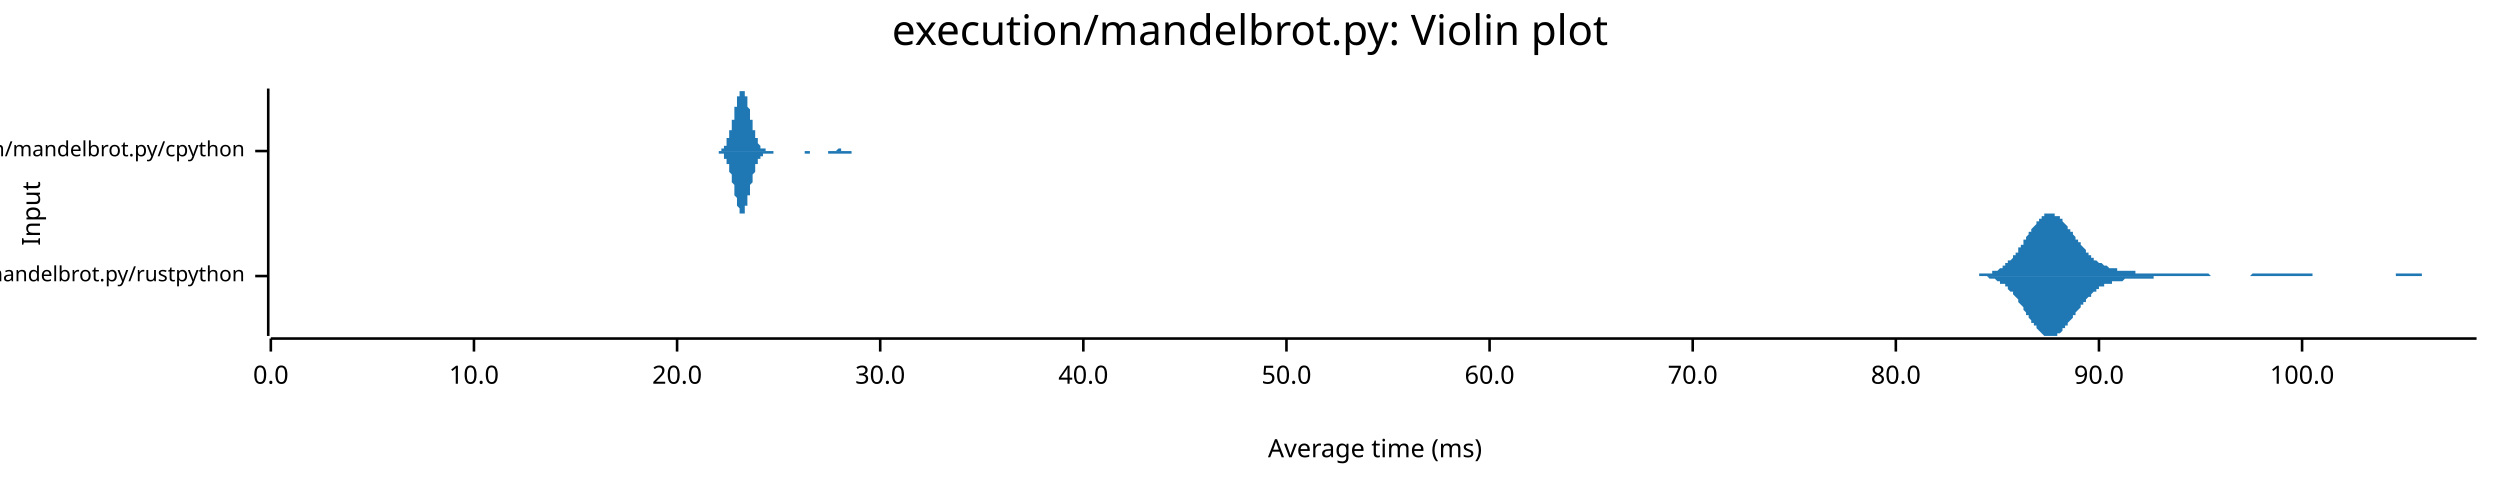
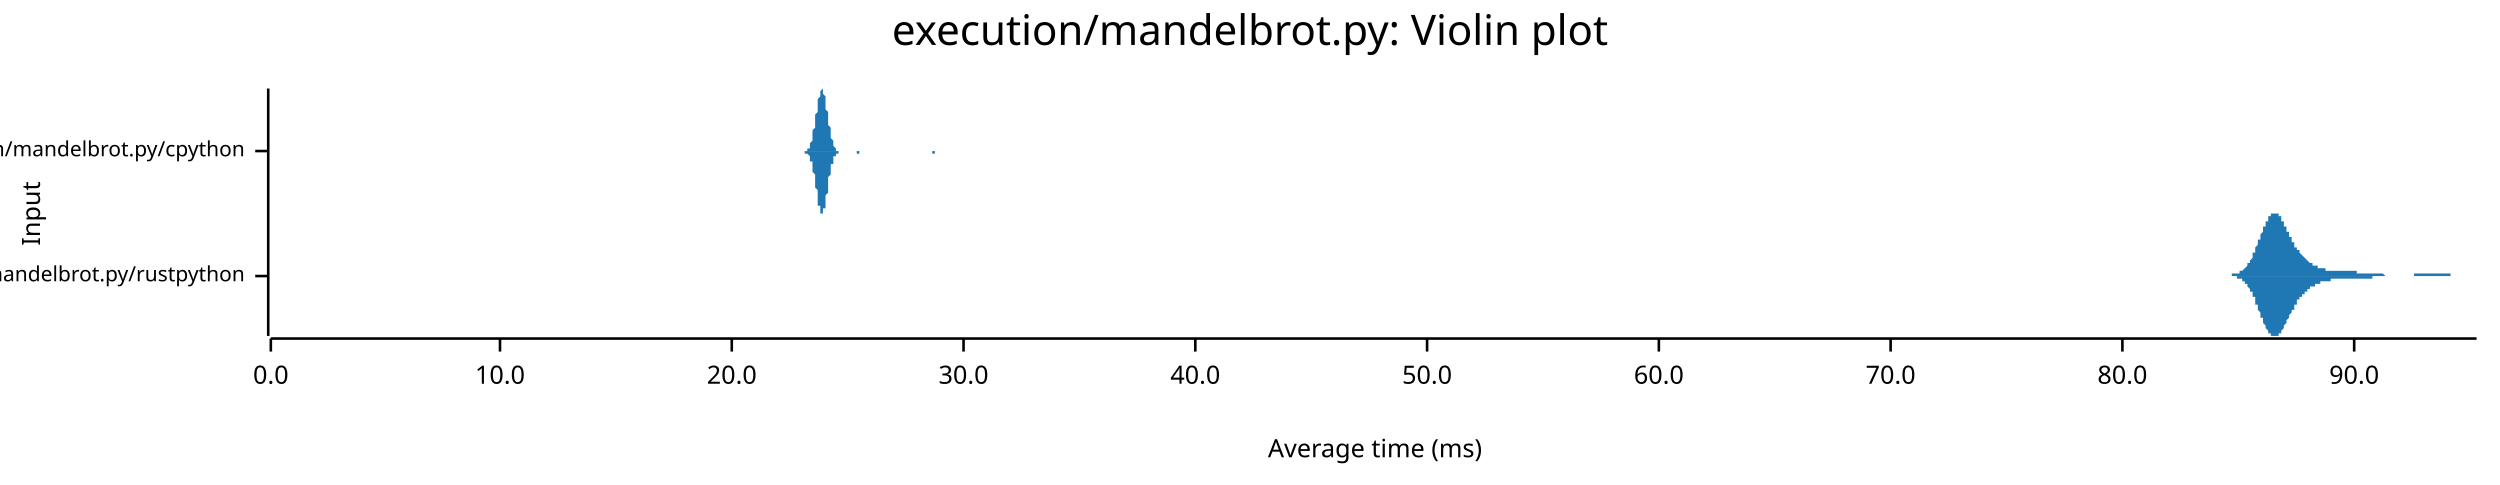
<svg xmlns="http://www.w3.org/2000/svg" width="960" height="186" viewBox="0 0 960 186">
  <text x="480" y="5" dy="0.76em" text-anchor="middle" font-family="sans-serif" font-size="16.129" opacity="1" fill="#000000">
execution/mandelbrot.py: Violin plot
</text>
  <text x="8" y="82" dy="0.76em" text-anchor="middle" font-family="sans-serif" font-size="9.677" opacity="1" fill="#000000" transform="rotate(270, 8, 82)">
Input
</text>
  <text x="528" y="178" dy="-0.5ex" text-anchor="middle" font-family="sans-serif" font-size="9.677" opacity="1" fill="#000000">
Average time (ms)
</text>
  <polyline fill="none" opacity="1" stroke="#000000" stroke-width="1" points="103,34 103,129 " />
  <text x="94" y="106" dy="0.5ex" text-anchor="end" font-family="sans-serif" font-size="8.065" opacity="1" fill="#000000">
execution/mandelbrot.py/rustpython
</text>
  <polyline fill="none" opacity="1" stroke="#000000" stroke-width="1" points="98,106 103,106 " />
  <text x="94" y="58" dy="0.5ex" text-anchor="end" font-family="sans-serif" font-size="8.065" opacity="1" fill="#000000">
execution/mandelbrot.py/cpython
</text>
  <polyline fill="none" opacity="1" stroke="#000000" stroke-width="1" points="98,58 103,58 " />
  <polyline fill="none" opacity="1" stroke="#000000" stroke-width="1" points="104,130 951,130 " />
  <text x="104" y="140" dy="0.76em" text-anchor="middle" font-family="sans-serif" font-size="9.677" opacity="1" fill="#000000">
0.0
</text>
  <polyline fill="none" opacity="1" stroke="#000000" stroke-width="1" points="104,130 104,135 " />
-   <text x="182" y="140" dy="0.76em" text-anchor="middle" font-family="sans-serif" font-size="9.677" opacity="1" fill="#000000">
+   <text x="192" y="140" dy="0.76em" text-anchor="middle" font-family="sans-serif" font-size="9.677" opacity="1" fill="#000000">
10.0
</text>
-   <polyline fill="none" opacity="1" stroke="#000000" stroke-width="1" points="182,130 182,135 " />
-   <text x="260" y="140" dy="0.76em" text-anchor="middle" font-family="sans-serif" font-size="9.677" opacity="1" fill="#000000">
+   <polyline fill="none" opacity="1" stroke="#000000" stroke-width="1" points="192,130 192,135 " />
+   <text x="281" y="140" dy="0.76em" text-anchor="middle" font-family="sans-serif" font-size="9.677" opacity="1" fill="#000000">
20.0
</text>
-   <polyline fill="none" opacity="1" stroke="#000000" stroke-width="1" points="260,130 260,135 " />
-   <text x="338" y="140" dy="0.76em" text-anchor="middle" font-family="sans-serif" font-size="9.677" opacity="1" fill="#000000">
+   <polyline fill="none" opacity="1" stroke="#000000" stroke-width="1" points="281,130 281,135 " />
+   <text x="370" y="140" dy="0.76em" text-anchor="middle" font-family="sans-serif" font-size="9.677" opacity="1" fill="#000000">
30.0
</text>
-   <polyline fill="none" opacity="1" stroke="#000000" stroke-width="1" points="338,130 338,135 " />
-   <text x="416" y="140" dy="0.76em" text-anchor="middle" font-family="sans-serif" font-size="9.677" opacity="1" fill="#000000">
+   <polyline fill="none" opacity="1" stroke="#000000" stroke-width="1" points="370,130 370,135 " />
+   <text x="459" y="140" dy="0.76em" text-anchor="middle" font-family="sans-serif" font-size="9.677" opacity="1" fill="#000000">
40.0
</text>
-   <polyline fill="none" opacity="1" stroke="#000000" stroke-width="1" points="416,130 416,135 " />
-   <text x="494" y="140" dy="0.76em" text-anchor="middle" font-family="sans-serif" font-size="9.677" opacity="1" fill="#000000">
+   <polyline fill="none" opacity="1" stroke="#000000" stroke-width="1" points="459,130 459,135 " />
+   <text x="548" y="140" dy="0.76em" text-anchor="middle" font-family="sans-serif" font-size="9.677" opacity="1" fill="#000000">
50.0
</text>
-   <polyline fill="none" opacity="1" stroke="#000000" stroke-width="1" points="494,130 494,135 " />
-   <text x="572" y="140" dy="0.76em" text-anchor="middle" font-family="sans-serif" font-size="9.677" opacity="1" fill="#000000">
+   <polyline fill="none" opacity="1" stroke="#000000" stroke-width="1" points="548,130 548,135 " />
+   <text x="637" y="140" dy="0.76em" text-anchor="middle" font-family="sans-serif" font-size="9.677" opacity="1" fill="#000000">
60.0
</text>
-   <polyline fill="none" opacity="1" stroke="#000000" stroke-width="1" points="572,130 572,135 " />
-   <text x="650" y="140" dy="0.76em" text-anchor="middle" font-family="sans-serif" font-size="9.677" opacity="1" fill="#000000">
+   <polyline fill="none" opacity="1" stroke="#000000" stroke-width="1" points="637,130 637,135 " />
+   <text x="726" y="140" dy="0.76em" text-anchor="middle" font-family="sans-serif" font-size="9.677" opacity="1" fill="#000000">
70.0
</text>
-   <polyline fill="none" opacity="1" stroke="#000000" stroke-width="1" points="650,130 650,135 " />
-   <text x="728" y="140" dy="0.76em" text-anchor="middle" font-family="sans-serif" font-size="9.677" opacity="1" fill="#000000">
+   <polyline fill="none" opacity="1" stroke="#000000" stroke-width="1" points="726,130 726,135 " />
+   <text x="815" y="140" dy="0.76em" text-anchor="middle" font-family="sans-serif" font-size="9.677" opacity="1" fill="#000000">
80.0
</text>
-   <polyline fill="none" opacity="1" stroke="#000000" stroke-width="1" points="728,130 728,135 " />
-   <text x="806" y="140" dy="0.76em" text-anchor="middle" font-family="sans-serif" font-size="9.677" opacity="1" fill="#000000">
+   <polyline fill="none" opacity="1" stroke="#000000" stroke-width="1" points="815,130 815,135 " />
+   <text x="904" y="140" dy="0.76em" text-anchor="middle" font-family="sans-serif" font-size="9.677" opacity="1" fill="#000000">
90.0
</text>
-   <polyline fill="none" opacity="1" stroke="#000000" stroke-width="1" points="806,130 806,135 " />
-   <text x="884" y="140" dy="0.76em" text-anchor="middle" font-family="sans-serif" font-size="9.677" opacity="1" fill="#000000">
- 100.0
- </text>
-   <polyline fill="none" opacity="1" stroke="#000000" stroke-width="1" points="884,130 884,135 " />
-   <polygon opacity="1" fill="#1F78B4" points="757,106 757,106 757,106 758,106 758,106 759,106 759,106 759,106 760,106 760,105 761,105 761,105 761,105 762,105 762,105 763,105 763,105 763,105 764,105 764,105 764,105 765,105 765,104 766,104 766,104 766,104 767,104 767,104 768,103 768,103 768,103 769,103 769,102 770,102 770,102 770,101 771,101 771,101 771,100 772,100 772,100 773,99 773,99 773,98 774,98 774,97 775,97 775,96 775,95 776,95 776,94 777,94 777,93 777,92 778,92 778,91 778,91 779,90 779,89 780,89 780,88 780,88 781,87 781,87 782,86 782,86 782,85 783,85 783,84 784,84 784,84 784,83 785,83 785,83 785,82 786,82 786,82 787,82 787,82 787,82 788,82 788,82 789,82 789,82 789,83 790,83 790,83 791,83 791,84 791,84 792,84 792,85 792,85 793,86 793,86 794,87 794,87 794,88 795,88 795,89 796,89 796,90 796,90 797,91 797,91 797,92 798,92 798,93 799,93 799,94 799,94 800,95 800,95 801,96 801,96 801,97 802,97 802,98 803,98 803,98 803,99 804,99 804,99 804,100 805,100 805,100 806,101 806,101 806,101 807,101 807,101 808,102 808,102 808,102 809,102 809,102 810,103 810,103 810,103 811,103 811,103 811,103 812,103 812,103 813,103 813,104 813,104 814,104 814,104 815,104 815,104 815,104 816,104 816,104 817,104 817,104 817,104 818,104 818,104 818,104 819,104 819,104 820,104 820,105 820,105 821,105 821,105 822,105 822,105 822,105 823,105 823,105 824,105 824,105 824,105 825,105 825,105 825,105 826,105 826,105 827,105 827,105 827,105 828,105 828,105 829,105 829,105 829,105 830,105 830,105 831,105 831,105 831,105 832,105 832,105 832,105 833,105 833,105 834,105 834,105 834,105 835,105 835,105 836,105 836,105 836,105 837,105 837,105 837,105 838,105 838,105 839,105 839,105 839,105 840,105 840,105 841,105 841,105 841,105 842,105 842,105 843,105 843,105 843,105 844,105 844,105 844,105 845,105 845,105 846,105 846,105 846,105 847,105 847,105 848,105 848,105 848,105 849,106 849,106 850,106 850,106 850,106 851,106 851,106 851,106 852,106 852,106 853,106 853,106 853,106 854,106 854,106 855,106 855,106 855,106 856,106 856,106 857,106 857,106 857,106 858,106 858,106 858,106 859,106 859,106 860,106 860,106 860,106 861,106 861,106 862,106 862,106 862,106 863,106 863,106 864,106 864,106 864,106 865,105 865,105 865,105 866,105 866,105 867,105 867,105 867,105 868,105 868,105 869,105 869,105 869,105 870,105 870,105 871,105 871,105 871,105 872,105 872,105 872,105 873,105 873,105 874,105 874,105 874,105 875,105 875,105 876,105 876,105 876,105 877,105 877,105 877,105 878,105 878,105 879,105 879,105 879,105 880,105 880,105 881,105 881,105 881,105 882,105 882,105 883,105 883,105 883,105 884,105 884,105 884,105 885,105 885,105 886,105 886,105 886,105 887,105 887,105 888,105 888,106 888,106 889,106 889,106 890,106 890,106 890,106 891,106 891,106 891,106 892,106 892,106 893,106 893,106 893,106 894,106 894,106 895,106 895,106 895,106 896,106 896,106 897,106 897,106 897,106 898,106 898,106 898,106 899,106 899,106 900,106 900,106 900,106 901,106 901,106 902,106 902,106 902,106 903,106 903,106 904,106 904,106 904,106 905,106 905,106 905,106 906,106 906,106 907,106 907,106 907,106 908,106 908,106 909,106 909,106 909,106 910,106 910,106 911,106 911,106 911,106 912,106 912,106 912,106 913,106 913,106 914,106 914,106 914,106 915,106 915,106 916,106 916,106 916,106 917,106 917,106 917,106 918,106 918,106 919,106 919,106 919,106 920,106 920,105 921,105 921,105 921,105 922,105 922,105 923,105 923,105 923,105 924,105 924,105 924,105 925,105 925,105 926,105 926,105 926,105 927,105 927,105 928,105 928,105 928,105 929,105 929,105 930,105 930,106 930,106 931,106 931,106 931,106 932,106 932,106 933,106 933,106 933,106 934,106 934,106 935,106 935,106 935,106 936,106 936,106 937,106 937,106 937,106 938,106 938,106 938,106 939,106 939,106 940,106 940,106 940,106 941,106 941,106 942,106 942,106 942,106 943,106 943,106 944,106 944,106 944,106 945,106 945,106 945,106 946,106 946,106 947,106 947,106 947,106 948,106 948,106 949,106 949,106 949,106 950,106 950,106 951,106 951,106 757,106 " />
-   <polygon opacity="1" fill="#1F78B4" points="757,106 757,106 757,106 758,106 758,106 759,106 759,106 759,106 760,106 760,106 761,106 761,106 761,106 762,106 762,106 763,106 763,106 763,106 764,107 764,107 764,107 765,107 765,107 766,107 766,107 766,107 767,108 767,108 768,108 768,108 768,109 769,109 769,109 770,109 770,110 770,110 771,110 771,111 771,111 772,112 772,112 773,112 773,113 773,113 774,114 774,114 775,115 775,115 775,116 776,117 776,117 777,118 777,118 777,119 778,120 778,120 778,121 779,121 779,122 780,123 780,123 780,124 781,124 781,125 782,125 782,126 782,126 783,127 783,127 784,128 784,128 784,128 785,129 785,129 785,129 786,129 786,129 787,129 787,129 787,129 788,129 788,129 789,129 789,129 789,129 790,129 790,128 791,128 791,128 791,128 792,127 792,127 792,126 793,126 793,125 794,125 794,124 794,124 795,123 795,123 796,122 796,122 796,121 797,121 797,120 797,120 798,119 798,119 799,118 799,118 799,117 800,117 800,116 801,116 801,115 801,115 802,114 802,114 803,114 803,113 803,113 804,112 804,112 804,112 805,112 805,111 806,111 806,111 806,110 807,110 807,110 808,110 808,110 808,109 809,109 809,109 810,109 810,109 810,109 811,109 811,108 811,108 812,108 812,108 813,108 813,108 813,108 814,108 814,108 815,108 815,108 815,108 816,107 816,107 817,107 817,107 817,107 818,107 818,107 818,107 819,107 819,107 820,107 820,107 820,107 821,107 821,107 822,107 822,107 822,107 823,107 823,107 824,107 824,107 824,107 825,107 825,107 825,107 826,107 826,107 827,107 827,107 827,106 828,106 828,106 829,106 829,106 829,106 830,106 830,106 831,106 831,106 831,106 832,106 832,106 832,106 833,106 833,106 834,106 834,106 834,106 835,106 835,106 836,106 836,106 836,106 837,106 837,106 837,106 838,106 838,106 839,106 839,106 839,106 840,106 840,106 841,106 841,106 841,106 842,106 842,106 843,106 843,106 843,106 844,106 844,106 844,106 845,106 845,106 846,106 846,106 846,106 847,106 847,106 848,106 848,106 848,106 849,106 849,106 850,106 850,106 850,106 851,106 851,106 851,106 852,106 852,106 853,106 853,106 853,106 854,106 854,106 855,106 855,106 855,106 856,106 856,106 857,106 857,106 857,106 858,106 858,106 858,106 859,106 859,106 860,106 860,106 860,106 861,106 861,106 862,106 862,106 862,106 863,106 863,106 864,106 864,106 864,106 865,106 865,106 865,106 866,106 866,106 867,106 867,106 867,106 868,106 868,106 869,106 869,106 869,106 870,106 870,106 871,106 871,106 871,106 872,106 872,106 872,106 873,106 873,106 874,106 874,106 874,106 875,106 875,106 876,106 876,106 876,106 877,106 877,106 877,106 878,106 878,106 879,106 879,106 879,106 880,106 880,106 881,106 881,106 881,106 882,106 882,106 883,106 883,106 883,106 884,106 884,106 884,106 885,106 885,106 886,106 886,106 886,106 887,106 887,106 888,106 888,106 888,106 889,106 889,106 890,106 890,106 890,106 891,106 891,106 891,106 892,106 892,106 893,106 893,106 893,106 894,106 894,106 895,106 895,106 895,106 896,106 896,106 897,106 897,106 897,106 898,106 898,106 898,106 899,106 899,106 900,106 900,106 900,106 901,106 901,106 902,106 902,106 902,106 903,106 903,106 904,106 904,106 904,106 905,106 905,106 905,106 906,106 906,106 907,106 907,106 907,106 908,106 908,106 909,106 909,106 909,106 910,106 910,106 911,106 911,106 911,106 912,106 912,106 912,106 913,106 913,106 914,106 914,106 914,106 915,106 915,106 916,106 916,106 916,106 917,106 917,106 917,106 918,106 918,106 919,106 919,106 919,106 920,106 920,106 921,106 921,106 921,106 922,106 922,106 923,106 923,106 923,106 924,106 924,106 924,106 925,106 925,106 926,106 926,106 926,106 927,106 927,106 928,106 928,106 928,106 929,106 929,106 930,106 930,106 930,106 931,106 931,106 931,106 932,106 932,106 933,106 933,106 933,106 934,106 934,106 935,106 935,106 935,106 936,106 936,106 937,106 937,106 937,106 938,106 938,106 938,106 939,106 939,106 940,106 940,106 940,106 941,106 941,106 942,106 942,106 942,106 943,106 943,106 944,106 944,106 944,106 945,106 945,106 945,106 946,106 946,106 947,106 947,106 947,106 948,106 948,106 949,106 949,106 949,106 950,106 950,106 951,106 951,106 757,106 " />
-   <polygon opacity="1" fill="#1F78B4" points="274,58 274,58 275,58 275,58 275,58 275,58 275,58 275,58 275,58 275,58 275,58 276,58 276,58 276,58 276,58 276,58 276,58 276,58 276,58 276,58 277,58 277,58 277,58 277,57 277,57 277,57 277,57 277,57 278,57 278,57 278,57 278,57 278,56 278,56 278,56 278,56 278,56 279,56 279,55 279,55 279,55 279,55 279,54 279,54 279,54 279,53 280,53 280,53 280,52 280,52 280,52 280,51 280,51 280,50 280,50 281,50 281,49 281,49 281,48 281,48 281,47 281,47 281,46 282,46 282,45 282,45 282,44 282,43 282,43 282,42 282,42 282,41 283,41 283,40 283,40 283,39 283,39 283,38 283,38 283,38 283,37 284,37 284,36 284,36 284,36 284,36 284,35 284,35 284,35 284,35 285,35 285,35 285,35 285,34 285,35 285,35 285,35 285,35 286,35 286,35 286,35 286,35 286,36 286,36 286,36 286,37 286,37 287,37 287,38 287,38 287,39 287,39 287,40 287,40 287,41 287,41 288,42 288,42 288,43 288,43 288,44 288,44 288,45 288,45 288,46 289,46 289,47 289,47 289,48 289,48 289,49 289,49 289,50 290,50 290,51 290,51 290,51 290,52 290,52 290,52 290,53 290,53 291,53 291,54 291,54 291,54 291,55 291,55 291,55 291,55 291,55 292,56 292,56 292,56 292,56 292,56 292,56 292,57 292,57 292,57 293,57 293,57 293,57 293,57 293,57 293,57 293,57 293,57 294,57 294,58 294,58 294,58 294,58 294,58 294,58 294,58 294,58 295,58 295,58 295,58 295,58 295,58 295,58 295,58 295,58 295,58 296,58 296,58 296,58 296,58 296,58 296,58 296,58 296,58 296,58 297,58 297,58 297,58 297,58 297,58 297,58 297,58 297,58 298,58 298,58 298,58 298,58 298,58 298,58 298,58 298,58 298,58 299,58 299,58 299,58 299,58 299,58 299,58 299,58 299,58 299,58 300,58 300,58 300,58 300,58 300,58 300,58 300,58 300,58 300,58 301,58 301,58 301,58 301,58 301,58 301,58 301,58 301,58 302,58 302,58 302,58 302,58 302,58 302,58 302,58 302,58 302,58 303,58 303,58 303,58 303,58 303,58 303,58 303,58 303,58 303,58 304,58 304,58 304,58 304,58 304,58 304,58 304,58 304,58 304,58 305,58 305,58 305,58 305,58 305,58 305,58 305,58 305,58 306,58 306,58 306,58 306,58 306,58 306,58 306,58 306,58 306,58 307,58 307,58 307,58 307,58 307,58 307,58 307,58 307,58 307,58 308,58 308,58 308,58 308,58 308,58 308,58 308,58 308,58 308,58 309,58 309,58 309,58 309,58 309,58 309,58 309,58 309,58 310,58 310,58 310,58 310,58 310,58 310,58 310,58 310,58 310,58 311,58 311,58 311,58 311,58 311,58 311,58 311,58 311,58 311,58 312,58 312,58 312,58 312,58 312,58 312,58 312,58 312,58 312,58 313,58 313,58 313,58 313,58 313,58 313,58 313,58 313,58 314,58 314,58 314,58 314,58 314,58 314,58 314,58 314,58 314,58 315,58 315,58 315,58 315,58 315,58 315,58 315,58 315,58 315,58 316,58 316,58 316,58 316,58 316,58 316,58 316,58 316,58 316,58 317,58 317,58 317,58 317,58 317,58 317,58 317,58 317,58 318,58 318,58 318,58 318,58 318,58 318,58 318,58 318,58 318,58 319,58 319,58 319,58 319,58 319,58 319,58 319,58 319,58 319,58 320,58 320,58 320,58 320,58 320,58 320,58 320,58 320,58 320,58 321,58 321,58 321,58 321,58 321,58 321,58 321,58 321,58 322,57 322,57 322,57 322,57 322,57 322,57 322,57 322,57 322,57 323,57 323,57 323,57 323,57 323,57 323,57 323,57 323,57 323,58 324,58 324,58 324,58 324,58 324,58 324,58 324,58 324,58 324,58 325,58 325,58 325,58 325,58 325,58 325,58 325,58 325,58 326,58 326,58 326,58 326,58 326,58 326,58 326,58 326,58 326,58 327,58 327,58 327,58 327,58 327,58 327,58 327,58 327,58 327,58 328,58 328,58 328,58 328,58 328,58 328,58 328,58 328,58 328,58 329,58 329,58 329,58 329,58 329,58 329,58 329,58 329,58 330,58 330,58 330,58 330,58 330,58 330,58 330,58 330,58 330,58 331,58 331,58 331,58 331,58 331,58 331,58 331,58 331,58 331,58 274,58 " />
-   <polygon opacity="1" fill="#1F78B4" points="274,58 274,58 275,58 275,58 275,58 275,58 275,58 275,58 275,58 275,58 275,58 276,58 276,58 276,59 276,59 276,59 276,59 276,59 276,59 276,59 277,59 277,59 277,59 277,59 277,59 277,59 277,59 277,59 278,59 278,60 278,60 278,60 278,60 278,60 278,60 278,61 278,61 279,61 279,61 279,61 279,62 279,62 279,62 279,62 279,63 279,63 280,63 280,64 280,64 280,64 280,65 280,65 280,66 280,66 280,66 281,67 281,67 281,68 281,68 281,69 281,69 281,70 281,70 282,71 282,71 282,72 282,73 282,73 282,74 282,74 282,75 282,75 283,76 283,76 283,77 283,77 283,78 283,78 283,79 283,79 283,79 284,80 284,80 284,80 284,81 284,81 284,81 284,81 284,82 284,82 285,82 285,82 285,82 285,82 285,82 285,82 285,82 285,82 286,82 286,81 286,81 286,81 286,81 286,80 286,80 286,80 286,79 287,79 287,79 287,78 287,78 287,77 287,77 287,76 287,76 287,75 288,75 288,74 288,74 288,73 288,73 288,72 288,72 288,71 288,71 289,70 289,70 289,69 289,69 289,68 289,68 289,67 289,67 290,66 290,66 290,66 290,65 290,65 290,64 290,64 290,64 290,63 291,63 291,63 291,62 291,62 291,62 291,62 291,61 291,61 291,61 292,61 292,61 292,61 292,60 292,60 292,60 292,60 292,60 292,60 293,60 293,60 293,59 293,59 293,59 293,59 293,59 293,59 294,59 294,59 294,59 294,59 294,59 294,59 294,59 294,59 294,59 295,59 295,59 295,59 295,59 295,59 295,59 295,59 295,59 295,59 296,59 296,59 296,59 296,59 296,59 296,59 296,59 296,59 296,59 297,59 297,58 297,58 297,58 297,58 297,58 297,58 297,58 298,58 298,58 298,58 298,58 298,58 298,58 298,58 298,58 298,58 299,58 299,58 299,58 299,58 299,58 299,58 299,58 299,58 299,58 300,58 300,58 300,58 300,58 300,58 300,58 300,58 300,58 300,58 301,58 301,58 301,58 301,58 301,58 301,58 301,58 301,58 302,58 302,58 302,58 302,58 302,58 302,58 302,58 302,58 302,58 303,58 303,58 303,58 303,58 303,58 303,58 303,58 303,58 303,58 304,58 304,58 304,58 304,58 304,58 304,58 304,58 304,58 304,58 305,58 305,58 305,58 305,58 305,58 305,58 305,58 305,58 306,58 306,58 306,58 306,58 306,58 306,58 306,58 306,58 306,58 307,58 307,58 307,58 307,58 307,58 307,58 307,58 307,58 307,58 308,58 308,58 308,58 308,58 308,58 308,58 308,58 308,58 308,58 309,58 309,58 309,58 309,58 309,58 309,58 309,59 309,59 310,59 310,59 310,59 310,59 310,59 310,59 310,59 310,59 310,59 311,59 311,59 311,59 311,59 311,59 311,58 311,58 311,58 311,58 312,58 312,58 312,58 312,58 312,58 312,58 312,58 312,58 312,58 313,58 313,58 313,58 313,58 313,58 313,58 313,58 313,58 314,58 314,58 314,58 314,58 314,58 314,58 314,58 314,58 314,58 315,58 315,58 315,58 315,58 315,58 315,58 315,58 315,58 315,58 316,58 316,58 316,58 316,58 316,58 316,58 316,58 316,58 316,58 317,58 317,58 317,58 317,58 317,58 317,58 317,58 317,58 318,58 318,58 318,58 318,58 318,59 318,59 318,59 318,59 318,59 319,59 319,59 319,59 319,59 319,59 319,59 319,59 319,59 319,59 320,59 320,59 320,59 320,59 320,59 320,59 320,59 320,59 320,59 321,59 321,59 321,59 321,59 321,59 321,59 321,59 321,59 322,59 322,59 322,59 322,59 322,59 322,59 322,59 322,59 322,59 323,59 323,59 323,59 323,59 323,59 323,59 323,59 323,59 323,59 324,59 324,59 324,59 324,59 324,59 324,59 324,59 324,59 324,59 325,59 325,59 325,59 325,59 325,59 325,59 325,59 325,59 326,59 326,59 326,59 326,59 326,59 326,59 326,59 326,59 326,59 327,59 327,59 327,59 327,58 327,58 327,58 327,58 327,58 327,58 328,58 328,58 328,58 328,58 328,58 328,58 328,58 328,58 328,58 329,58 329,58 329,58 329,58 329,58 329,58 329,58 329,58 330,58 330,58 330,58 330,58 330,58 330,58 330,58 330,58 330,58 331,58 331,58 331,58 331,58 331,58 331,58 331,58 331,58 331,58 274,58 " />
+   <polyline fill="none" opacity="1" stroke="#000000" stroke-width="1" points="904,130 904,135 " />
+   <polygon opacity="1" fill="#1F78B4" points="855,106 855,106 855,106 855,106 855,106 856,106 856,106 856,106 856,106 856,106 856,106 857,106 857,106 857,106 857,105 857,105 858,105 858,105 858,105 858,105 858,105 859,105 859,105 859,105 859,105 859,105 860,105 860,105 860,105 860,105 860,104 861,104 861,104 861,104 861,104 861,104 861,104 862,103 862,103 862,103 862,103 862,103 863,102 863,102 863,102 863,101 863,101 864,101 864,101 864,100 864,100 864,100 865,99 865,99 865,98 865,98 865,97 866,97 866,97 866,96 866,96 866,95 866,95 867,94 867,94 867,93 867,93 867,92 868,92 868,91 868,91 868,90 868,90 869,89 869,89 869,88 869,88 869,87 870,87 870,86 870,86 870,86 870,85 871,85 871,84 871,84 871,84 871,84 871,83 872,83 872,83 872,83 872,82 872,82 873,82 873,82 873,82 873,82 873,82 874,82 874,82 874,82 874,82 874,82 875,82 875,83 875,83 875,83 875,83 876,83 876,84 876,84 876,84 876,85 876,85 877,85 877,86 877,86 877,86 877,87 878,87 878,87 878,88 878,88 878,89 879,89 879,89 879,90 879,90 879,91 880,91 880,91 880,92 880,92 880,93 881,93 881,93 881,94 881,94 881,94 881,95 882,95 882,95 882,95 882,96 882,96 883,96 883,97 883,97 883,97 883,97 884,98 884,98 884,98 884,98 884,98 885,99 885,99 885,99 885,99 885,99 886,100 886,100 886,100 886,100 886,100 886,100 887,101 887,101 887,101 887,101 887,101 888,101 888,101 888,101 888,102 888,102 889,102 889,102 889,102 889,102 889,102 890,102 890,102 890,102 890,103 890,103 891,103 891,103 891,103 891,103 891,103 891,103 892,103 892,103 892,103 892,103 892,103 893,103 893,104 893,104 893,104 893,104 894,104 894,104 894,104 894,104 894,104 895,104 895,104 895,104 895,104 895,104 896,104 896,104 896,104 896,104 896,104 896,104 897,104 897,104 897,104 897,104 897,104 898,104 898,104 898,104 898,104 898,104 899,104 899,104 899,104 899,104 899,104 900,104 900,104 900,104 900,104 900,104 901,104 901,104 901,104 901,104 901,104 901,104 902,104 902,104 902,104 902,104 902,104 903,104 903,104 903,104 903,104 903,104 904,104 904,104 904,104 904,104 904,104 905,104 905,104 905,104 905,104 905,105 906,105 906,105 906,105 906,105 906,105 906,105 907,105 907,105 907,105 907,105 907,105 908,105 908,105 908,105 908,105 908,105 909,105 909,105 909,105 909,105 909,105 910,105 910,105 910,105 910,105 910,105 911,105 911,105 911,105 911,105 911,105 911,105 912,105 912,105 912,105 912,105 912,105 913,105 913,105 913,105 913,105 913,105 914,105 914,105 914,105 914,105 914,105 915,105 915,105 915,105 915,105 915,105 916,106 916,106 916,106 916,106 916,106 916,106 917,106 917,106 917,106 917,106 917,106 918,106 918,106 918,106 918,106 918,106 919,106 919,106 919,106 919,106 919,106 920,106 920,106 920,106 920,106 920,106 921,106 921,106 921,106 921,106 921,106 921,106 922,106 922,106 922,106 922,106 922,106 923,106 923,106 923,106 923,106 923,106 924,106 924,106 924,106 924,106 924,106 925,106 925,106 925,106 925,106 925,106 926,106 926,106 926,106 926,106 926,106 926,106 927,106 927,106 927,106 927,105 927,105 928,105 928,105 928,105 928,105 928,105 929,105 929,105 929,105 929,105 929,105 930,105 930,105 930,105 930,105 930,105 931,105 931,105 931,105 931,105 931,105 931,105 932,105 932,105 932,105 932,105 932,105 933,105 933,105 933,105 933,105 933,105 934,105 934,105 934,105 934,105 934,105 935,105 935,105 935,105 935,105 935,105 936,105 936,105 936,105 936,105 936,105 936,105 937,105 937,105 937,105 937,105 937,105 938,105 938,105 938,105 938,105 938,105 939,105 939,105 939,105 939,105 939,105 940,105 940,105 940,105 940,105 940,105 941,105 941,105 941,105 941,105 941,105 941,106 942,106 942,106 942,106 942,106 942,106 943,106 943,106 943,106 943,106 943,106 944,106 944,106 944,106 944,106 944,106 945,106 945,106 945,106 945,106 945,106 946,106 946,106 946,106 946,106 946,106 946,106 947,106 947,106 947,106 947,106 947,106 948,106 948,106 948,106 948,106 948,106 949,106 949,106 949,106 949,106 949,106 950,106 950,106 950,106 950,106 950,106 951,106 951,106 855,106 " />
+   <polygon opacity="1" fill="#1F78B4" points="855,106 855,106 855,106 855,106 855,106 856,106 856,106 856,106 856,106 856,106 856,106 857,106 857,106 857,106 857,106 857,106 858,106 858,106 858,106 858,106 858,106 859,106 859,106 859,106 859,107 859,107 860,107 860,107 860,107 860,107 860,107 861,107 861,107 861,107 861,108 861,108 861,108 862,108 862,108 862,109 862,109 862,109 863,109 863,109 863,110 863,110 863,110 864,111 864,111 864,111 864,112 864,112 865,112 865,113 865,113 865,114 865,114 866,114 866,115 866,115 866,116 866,116 866,117 867,117 867,118 867,118 867,119 867,119 868,120 868,120 868,121 868,121 868,122 869,122 869,123 869,123 869,124 869,124 870,125 870,125 870,126 870,126 870,126 871,127 871,127 871,127 871,128 871,128 871,128 872,128 872,129 872,129 872,129 872,129 873,129 873,129 873,129 873,129 873,129 874,129 874,129 874,129 874,129 874,129 875,129 875,129 875,129 875,128 875,128 876,128 876,128 876,127 876,127 876,127 876,127 877,126 877,126 877,126 877,125 877,125 878,124 878,124 878,124 878,123 878,123 879,122 879,122 879,122 879,121 879,121 880,120 880,120 880,120 880,119 880,119 881,119 881,118 881,118 881,118 881,117 881,117 882,117 882,116 882,116 882,116 882,115 883,115 883,115 883,115 883,114 883,114 884,114 884,114 884,113 884,113 884,113 885,113 885,113 885,112 885,112 885,112 886,112 886,112 886,112 886,111 886,111 886,111 887,111 887,111 887,111 887,111 887,110 888,110 888,110 888,110 888,110 888,110 889,110 889,110 889,110 889,109 889,109 890,109 890,109 890,109 890,109 890,109 891,109 891,109 891,109 891,109 891,108 891,108 892,108 892,108 892,108 892,108 892,108 893,108 893,108 893,108 893,108 893,108 894,108 894,108 894,108 894,108 894,108 895,108 895,108 895,107 895,107 895,107 896,107 896,107 896,107 896,107 896,107 896,107 897,107 897,107 897,107 897,107 897,107 898,107 898,107 898,107 898,107 898,107 899,107 899,107 899,107 899,107 899,107 900,107 900,107 900,107 900,107 900,107 901,107 901,107 901,107 901,107 901,107 901,107 902,107 902,107 902,107 902,107 902,107 903,107 903,107 903,107 903,107 903,107 904,107 904,107 904,107 904,107 904,107 905,107 905,107 905,107 905,107 905,107 906,107 906,107 906,107 906,107 906,107 906,107 907,107 907,107 907,107 907,107 907,107 908,107 908,107 908,107 908,107 908,107 909,107 909,107 909,107 909,107 909,107 910,107 910,107 910,107 910,107 910,107 911,107 911,106 911,106 911,106 911,106 911,106 912,106 912,106 912,106 912,106 912,106 913,106 913,106 913,106 913,106 913,106 914,106 914,106 914,106 914,106 914,106 915,106 915,106 915,106 915,106 915,106 916,106 916,106 916,106 916,106 916,106 916,106 917,106 917,106 917,106 917,106 917,106 918,106 918,106 918,106 918,106 918,106 919,106 919,106 919,106 919,106 919,106 920,106 920,106 920,106 920,106 920,106 921,106 921,106 921,106 921,106 921,106 921,106 922,106 922,106 922,106 922,106 922,106 923,106 923,106 923,106 923,106 923,106 924,106 924,106 924,106 924,106 924,106 925,106 925,106 925,106 925,106 925,106 926,106 926,106 926,106 926,106 926,106 926,106 927,106 927,106 927,106 927,106 927,106 928,106 928,106 928,106 928,106 928,106 929,106 929,106 929,106 929,106 929,106 930,106 930,106 930,106 930,106 930,106 931,106 931,106 931,106 931,106 931,106 931,106 932,106 932,106 932,106 932,106 932,106 933,106 933,106 933,106 933,106 933,106 934,106 934,106 934,106 934,106 934,106 935,106 935,106 935,106 935,106 935,106 936,106 936,106 936,106 936,106 936,106 936,106 937,106 937,106 937,106 937,106 937,106 938,106 938,106 938,106 938,106 938,106 939,106 939,106 939,106 939,106 939,106 940,106 940,106 940,106 940,106 940,106 941,106 941,106 941,106 941,106 941,106 941,106 942,106 942,106 942,106 942,106 942,106 943,106 943,106 943,106 943,106 943,106 944,106 944,106 944,106 944,106 944,106 945,106 945,106 945,106 945,106 945,106 946,106 946,106 946,106 946,106 946,106 946,106 947,106 947,106 947,106 947,106 947,106 948,106 948,106 948,106 948,106 948,106 949,106 949,106 949,106 949,106 949,106 950,106 950,106 950,106 950,106 950,106 951,106 951,106 855,106 " />
+   <polygon opacity="1" fill="#1F78B4" points="308,58 308,58 308,58 308,58 309,58 309,58 309,58 309,58 309,58 309,58 309,58 309,58 309,58 310,58 310,58 310,58 310,58 310,58 310,57 310,57 310,57 310,57 311,57 311,57 311,56 311,56 311,56 311,56 311,55 311,55 311,55 312,54 312,54 312,53 312,53 312,52 312,52 312,51 312,51 312,50 313,49 313,49 313,48 313,47 313,47 313,46 313,45 313,44 314,43 314,43 314,42 314,41 314,40 314,40 314,39 314,38 314,38 315,37 315,37 315,36 315,36 315,35 315,35 315,35 315,35 315,35 316,34 316,35 316,35 316,35 316,35 316,35 316,36 316,36 316,36 317,37 317,37 317,38 317,39 317,39 317,40 317,41 317,41 317,42 318,43 318,43 318,44 318,45 318,46 318,46 318,47 318,48 318,48 319,49 319,50 319,50 319,51 319,52 319,52 319,53 319,53 319,53 320,54 320,54 320,55 320,55 320,55 320,56 320,56 320,56 320,56 321,57 321,57 321,57 321,57 321,57 321,57 321,57 321,58 321,58 322,58 322,58 322,58 322,58 322,58 322,58 322,58 322,58 322,58 323,58 323,58 323,58 323,58 323,58 323,58 323,58 323,58 323,58 324,58 324,58 324,58 324,58 324,58 324,58 324,58 324,58 324,58 325,58 325,58 325,58 325,58 325,58 325,58 325,58 325,58 326,58 326,58 326,58 326,58 326,58 326,58 326,58 326,58 326,58 327,58 327,58 327,58 327,58 327,58 327,58 327,58 327,58 327,58 328,58 328,58 328,58 328,58 328,58 328,58 328,58 328,58 328,58 329,58 329,58 329,58 329,58 329,58 329,58 329,58 329,58 329,58 330,58 330,58 330,58 330,58 330,58 330,58 330,58 330,58 330,58 331,58 331,58 331,58 331,58 331,58 331,58 331,58 331,58 331,58 332,58 332,58 332,58 332,58 332,58 332,58 332,58 332,58 332,58 333,58 333,58 333,58 333,58 333,58 333,58 333,58 333,58 333,58 334,58 334,58 334,58 334,58 334,58 334,58 334,58 334,58 334,58 335,58 335,58 335,58 335,58 335,58 335,58 335,58 335,58 335,58 336,58 336,58 336,58 336,58 336,58 336,58 336,58 336,58 336,58 337,58 337,58 337,58 337,58 337,58 337,58 337,58 337,58 338,58 338,58 338,58 338,58 338,58 338,58 338,58 338,58 338,58 339,58 339,58 339,58 339,58 339,58 339,58 339,58 339,58 339,58 340,58 340,58 340,58 340,58 340,58 340,58 340,58 340,58 340,58 341,58 341,58 341,58 341,58 341,58 341,58 341,58 341,58 341,58 342,58 342,58 342,58 342,58 342,58 342,58 342,58 342,58 342,58 343,58 343,58 343,58 343,58 343,58 343,58 343,58 343,58 343,58 344,58 344,58 344,58 344,58 344,58 344,58 344,58 344,58 344,58 345,58 345,58 345,58 345,58 345,58 345,58 345,58 345,58 345,58 346,58 346,58 346,58 346,58 346,58 346,58 346,58 346,58 346,58 347,58 347,58 347,58 347,58 347,58 347,58 347,58 347,58 347,58 348,58 348,58 348,58 348,58 348,58 348,58 348,58 348,58 349,58 349,58 349,58 349,58 349,58 349,58 349,58 349,58 349,58 350,58 350,58 350,58 350,58 350,58 350,58 350,58 350,58 350,58 351,58 351,58 351,58 351,58 351,58 351,58 351,58 351,58 351,58 352,58 352,58 352,58 352,58 352,58 352,58 352,58 352,58 352,58 353,58 353,58 353,58 353,58 353,58 353,58 353,58 353,58 353,58 354,58 354,58 354,58 354,58 354,58 354,58 354,58 354,58 354,58 355,58 355,58 355,58 355,58 355,58 355,58 355,58 355,58 355,58 356,58 356,58 356,58 356,58 356,58 356,58 356,58 356,58 356,58 357,58 357,58 357,58 357,58 357,58 357,58 357,58 357,58 357,58 358,58 358,58 358,58 358,58 358,58 358,58 358,58 358,58 358,58 359,58 359,58 359,58 359,58 359,58 359,58 359,58 359,58 359,58 360,58 360,58 360,58 360,58 360,58 360,58 360,58 360,58 361,58 361,58 361,58 361,58 361,58 361,58 361,58 361,58 361,58 362,58 362,58 362,58 362,58 362,58 362,58 362,58 362,58 362,58 363,58 363,58 363,58 363,58 363,58 363,58 363,58 363,58 363,58 364,58 364,58 364,58 364,58 364,58 364,58 364,58 308,58 " />
+   <polygon opacity="1" fill="#1F78B4" points="308,58 308,58 308,58 308,58 309,58 309,58 309,58 309,58 309,58 309,58 309,58 309,59 309,59 310,59 310,59 310,59 310,59 310,59 310,59 310,59 310,59 310,59 311,60 311,60 311,60 311,60 311,61 311,61 311,61 311,61 311,62 312,62 312,63 312,63 312,64 312,64 312,65 312,65 312,66 312,66 313,67 313,68 313,68 313,69 313,70 313,71 313,71 313,72 314,73 314,74 314,75 314,75 314,76 314,77 314,77 314,78 314,79 315,79 315,80 315,80 315,81 315,81 315,81 315,82 315,82 315,82 316,82 316,82 316,82 316,82 316,82 316,81 316,81 316,81 316,80 317,80 317,79 317,79 317,78 317,77 317,77 317,76 317,75 317,75 318,74 318,73 318,72 318,72 318,71 318,70 318,69 318,69 318,68 319,67 319,67 319,66 319,66 319,65 319,64 319,64 319,63 319,63 320,63 320,62 320,62 320,62 320,61 320,61 320,61 320,60 320,60 321,60 321,60 321,60 321,59 321,59 321,59 321,59 321,59 321,59 322,59 322,59 322,59 322,59 322,59 322,59 322,58 322,58 322,58 323,58 323,58 323,58 323,58 323,58 323,58 323,58 323,58 323,58 324,58 324,58 324,58 324,58 324,58 324,58 324,58 324,58 324,58 325,58 325,58 325,58 325,58 325,58 325,58 325,58 325,58 326,58 326,58 326,58 326,58 326,58 326,58 326,58 326,58 326,58 327,58 327,58 327,58 327,58 327,58 327,58 327,58 327,58 327,58 328,58 328,58 328,58 328,58 328,58 328,58 328,58 328,58 328,58 329,58 329,59 329,59 329,59 329,59 329,59 329,59 329,59 329,59 330,59 330,59 330,59 330,59 330,58 330,58 330,58 330,58 330,58 331,58 331,58 331,58 331,58 331,58 331,58 331,58 331,58 331,58 332,58 332,58 332,58 332,58 332,58 332,58 332,58 332,58 332,58 333,58 333,58 333,58 333,58 333,58 333,58 333,58 333,58 333,58 334,58 334,58 334,58 334,58 334,58 334,58 334,58 334,58 334,58 335,58 335,58 335,58 335,58 335,58 335,58 335,58 335,58 335,58 336,58 336,58 336,58 336,58 336,58 336,58 336,58 336,58 336,58 337,58 337,58 337,58 337,58 337,58 337,58 337,58 337,58 338,58 338,58 338,58 338,58 338,58 338,58 338,58 338,58 338,58 339,58 339,58 339,58 339,58 339,58 339,58 339,58 339,58 339,58 340,58 340,58 340,58 340,58 340,58 340,58 340,58 340,58 340,58 341,58 341,58 341,58 341,58 341,58 341,58 341,58 341,58 341,58 342,58 342,58 342,58 342,58 342,58 342,58 342,58 342,58 342,58 343,58 343,58 343,58 343,58 343,58 343,58 343,58 343,58 343,58 344,58 344,58 344,58 344,58 344,58 344,58 344,58 344,58 344,58 345,58 345,58 345,58 345,58 345,58 345,58 345,58 345,58 345,58 346,58 346,58 346,58 346,58 346,58 346,58 346,58 346,58 346,58 347,58 347,58 347,58 347,58 347,58 347,58 347,58 347,58 347,58 348,58 348,58 348,58 348,58 348,58 348,58 348,58 348,58 349,58 349,58 349,58 349,58 349,58 349,58 349,58 349,58 349,58 350,58 350,58 350,58 350,58 350,58 350,58 350,58 350,58 350,58 351,58 351,58 351,58 351,58 351,58 351,58 351,58 351,58 351,58 352,58 352,58 352,58 352,58 352,58 352,58 352,58 352,58 352,58 353,58 353,58 353,58 353,58 353,58 353,58 353,58 353,58 353,58 354,58 354,58 354,58 354,58 354,58 354,58 354,58 354,58 354,58 355,58 355,58 355,58 355,58 355,58 355,58 355,58 355,58 355,58 356,58 356,58 356,58 356,58 356,58 356,58 356,58 356,58 356,58 357,58 357,58 357,58 357,58 357,58 357,58 357,58 357,58 357,58 358,58 358,59 358,59 358,59 358,59 358,59 358,59 358,59 358,59 359,59 359,59 359,59 359,59 359,58 359,58 359,58 359,58 359,58 360,58 360,58 360,58 360,58 360,58 360,58 360,58 360,58 361,58 361,58 361,58 361,58 361,58 361,58 361,58 361,58 361,58 362,58 362,58 362,58 362,58 362,58 362,58 362,58 362,58 362,58 363,58 363,58 363,58 363,58 363,58 363,58 363,58 363,58 363,58 364,58 364,58 364,58 364,58 364,58 364,58 364,58 308,58 " />
</svg>
